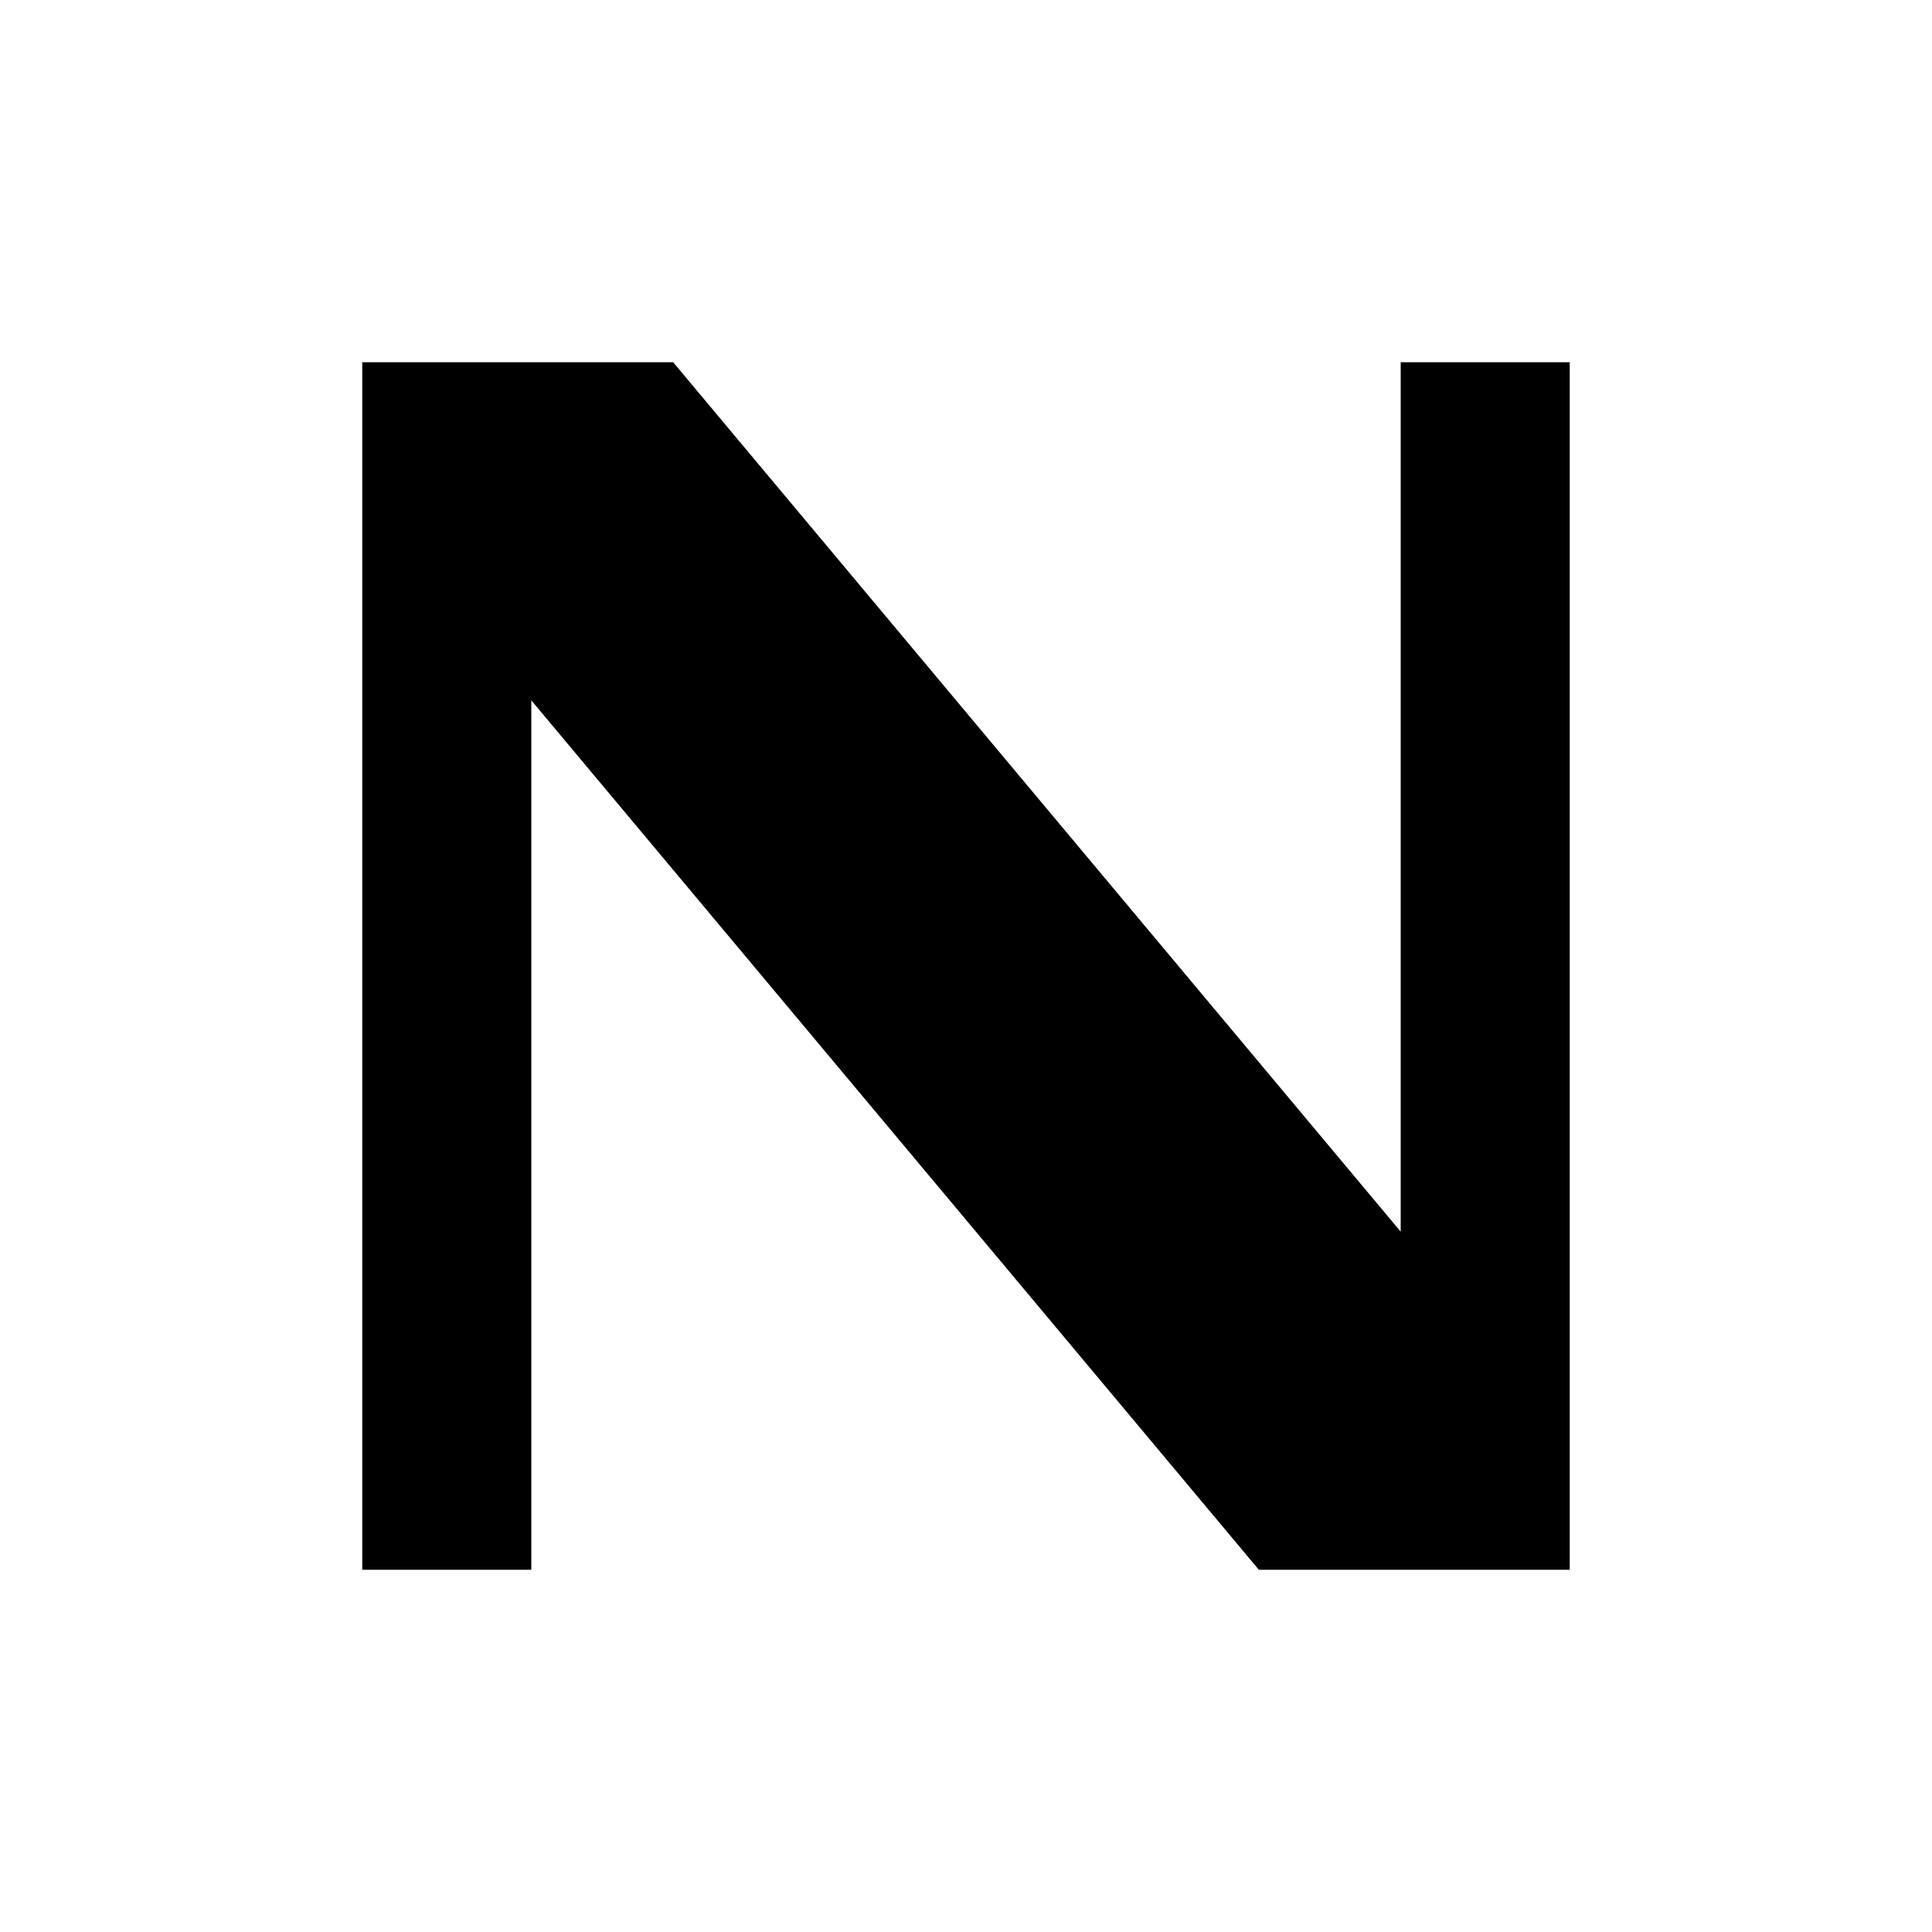
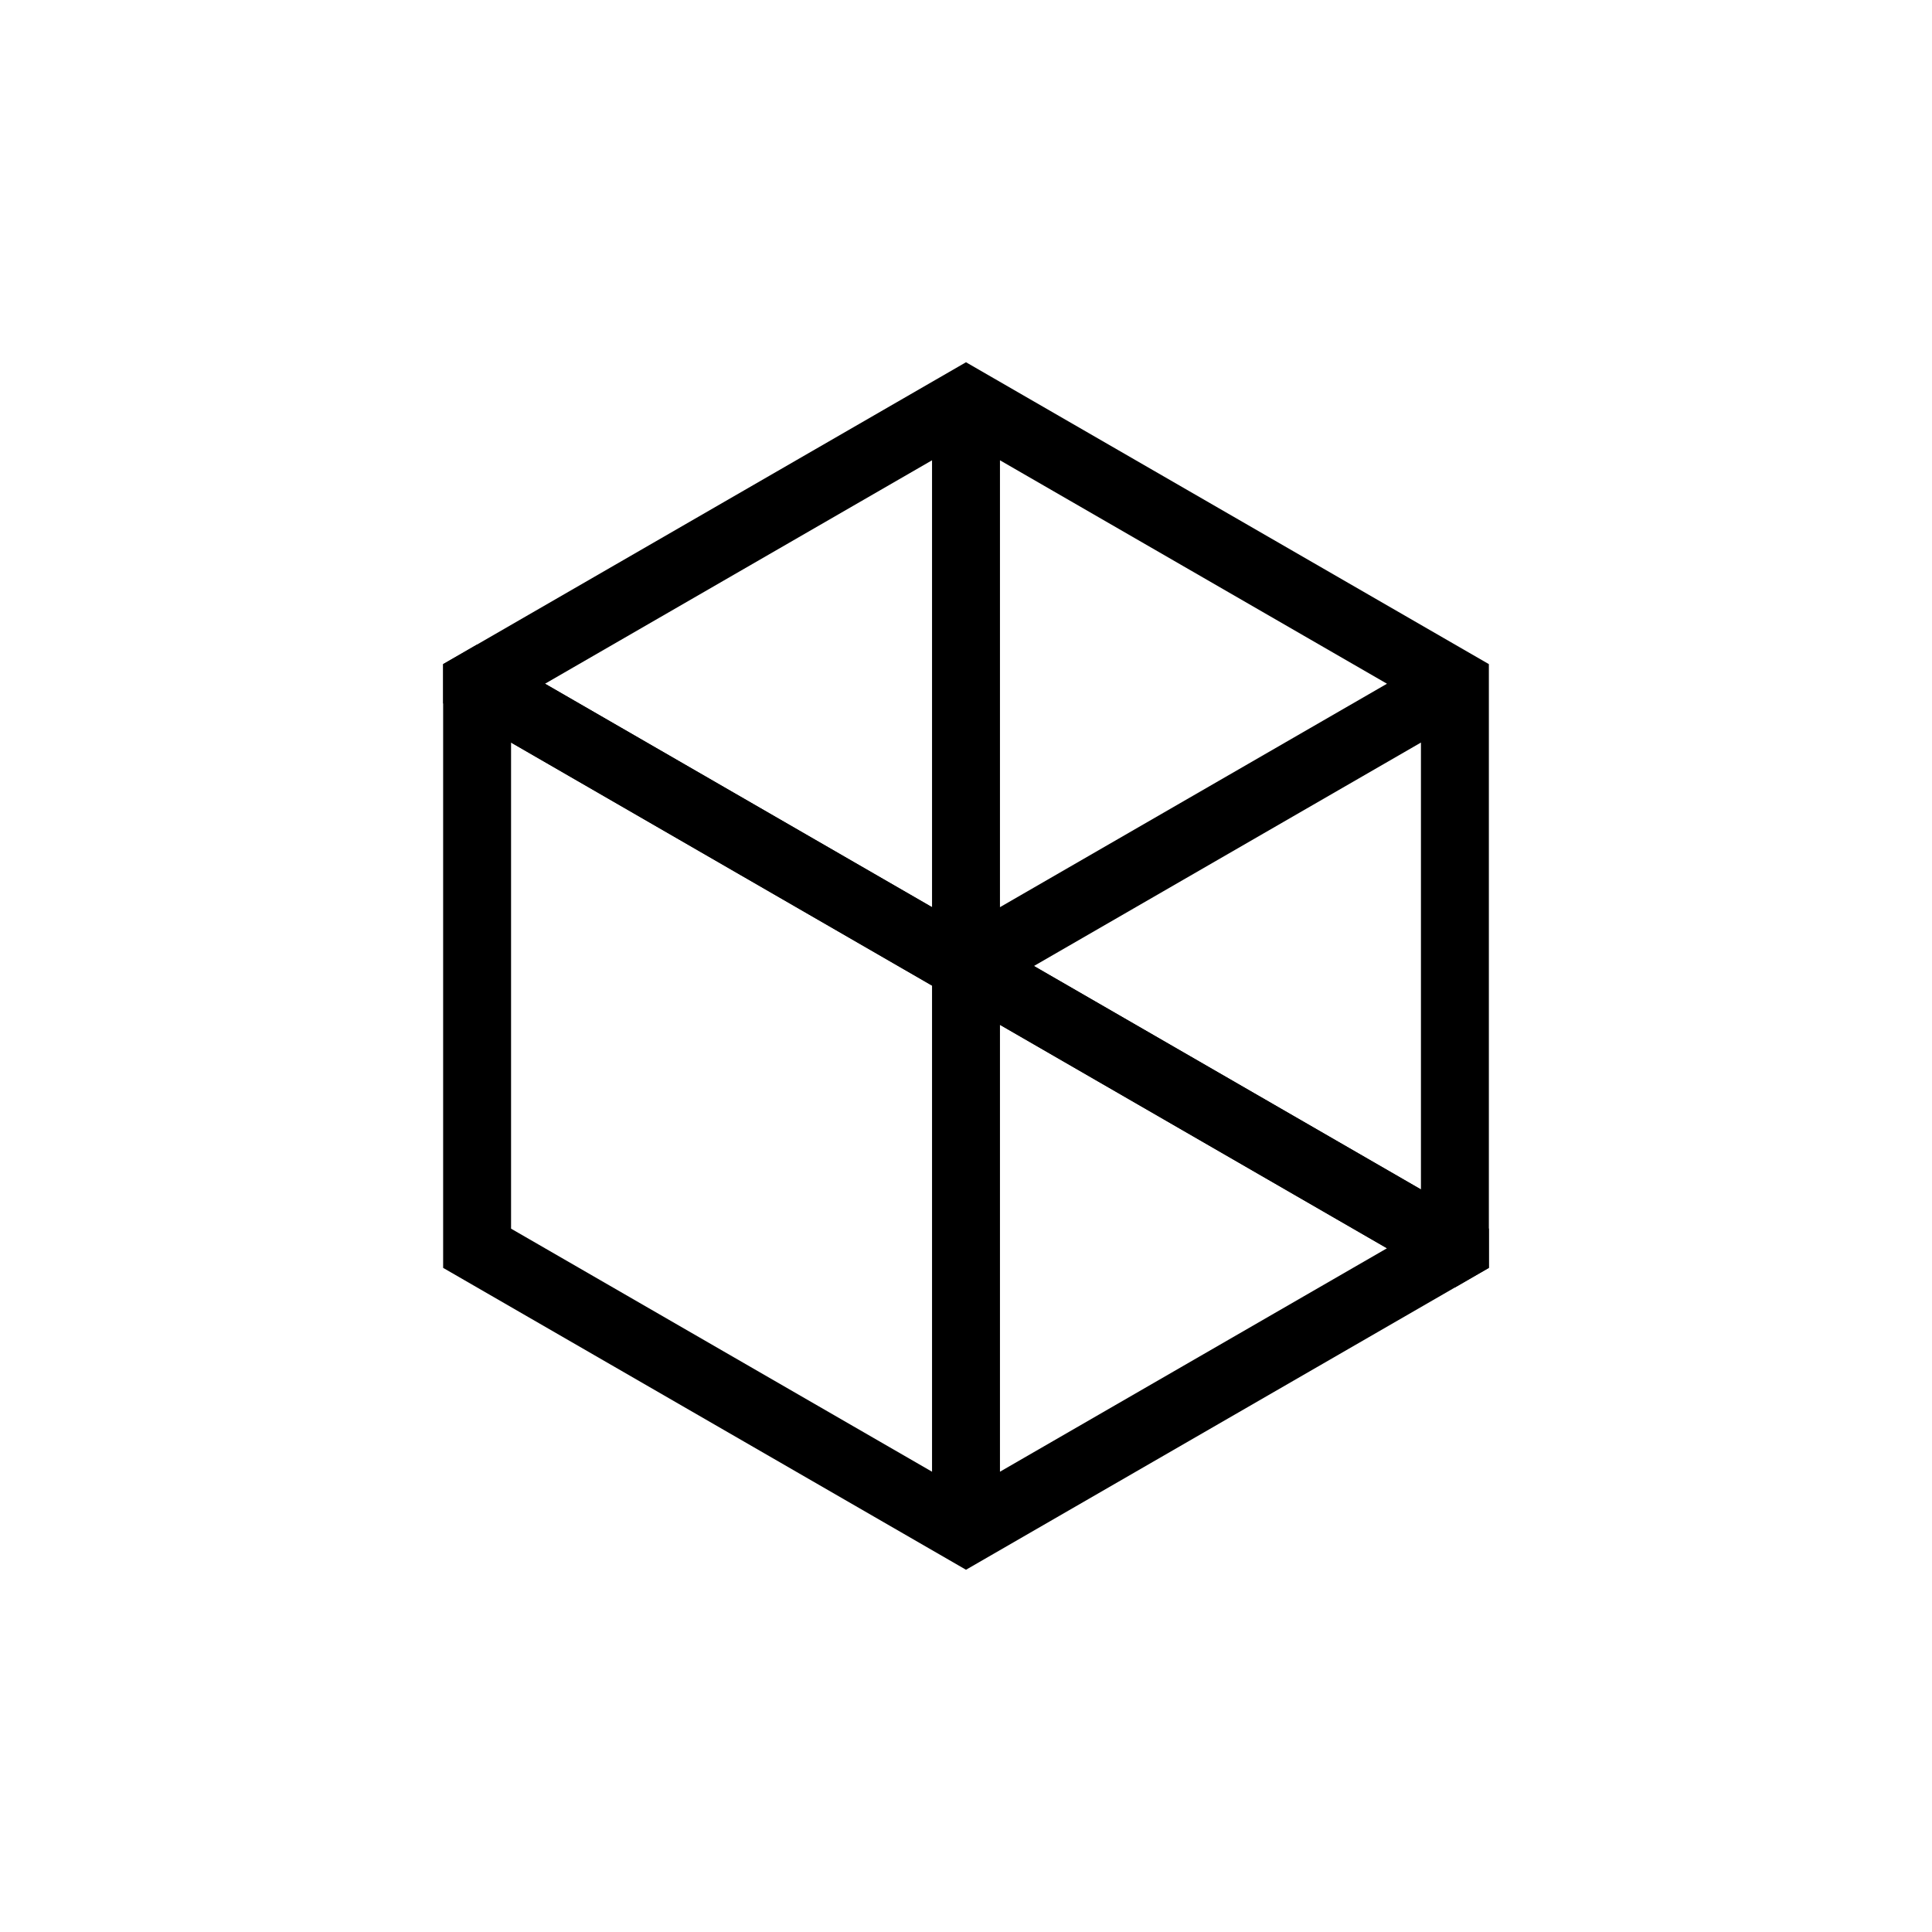
- <svg xmlns="http://www.w3.org/2000/svg" viewBox="0 0 64 64">
-   <path d="M12 52V12h10.3l24.1 28.8V12H52v40H41.7L17.6 23.2V52H12Z" fill="#000000" />
+ <svg xmlns="http://www.w3.org/2000/svg" viewBox="0 0 1024 1024">
+   <path fill="#000000" d="M789.129 352V672L512 832L234.872 672V352L512 192L789.129 352ZM270.872 651.215L494 780.038V522.393L270.872 393.569V651.215ZM530 780.038L735.128 661.607L530 543.177V780.038ZM548 512L753.129 630.43V393.569L548 512ZM288.872 362.392L494 480.822V243.961L288.872 362.392ZM530 480.822L735.128 362.392L530 243.961V480.822Z" />
+   <path fill="#000000" d="M789.129 651.215V671.998L789.127 672L771.128 682.393L234.872 372.784V352L252.872 341.607L789.129 651.215Z" />
</svg>
